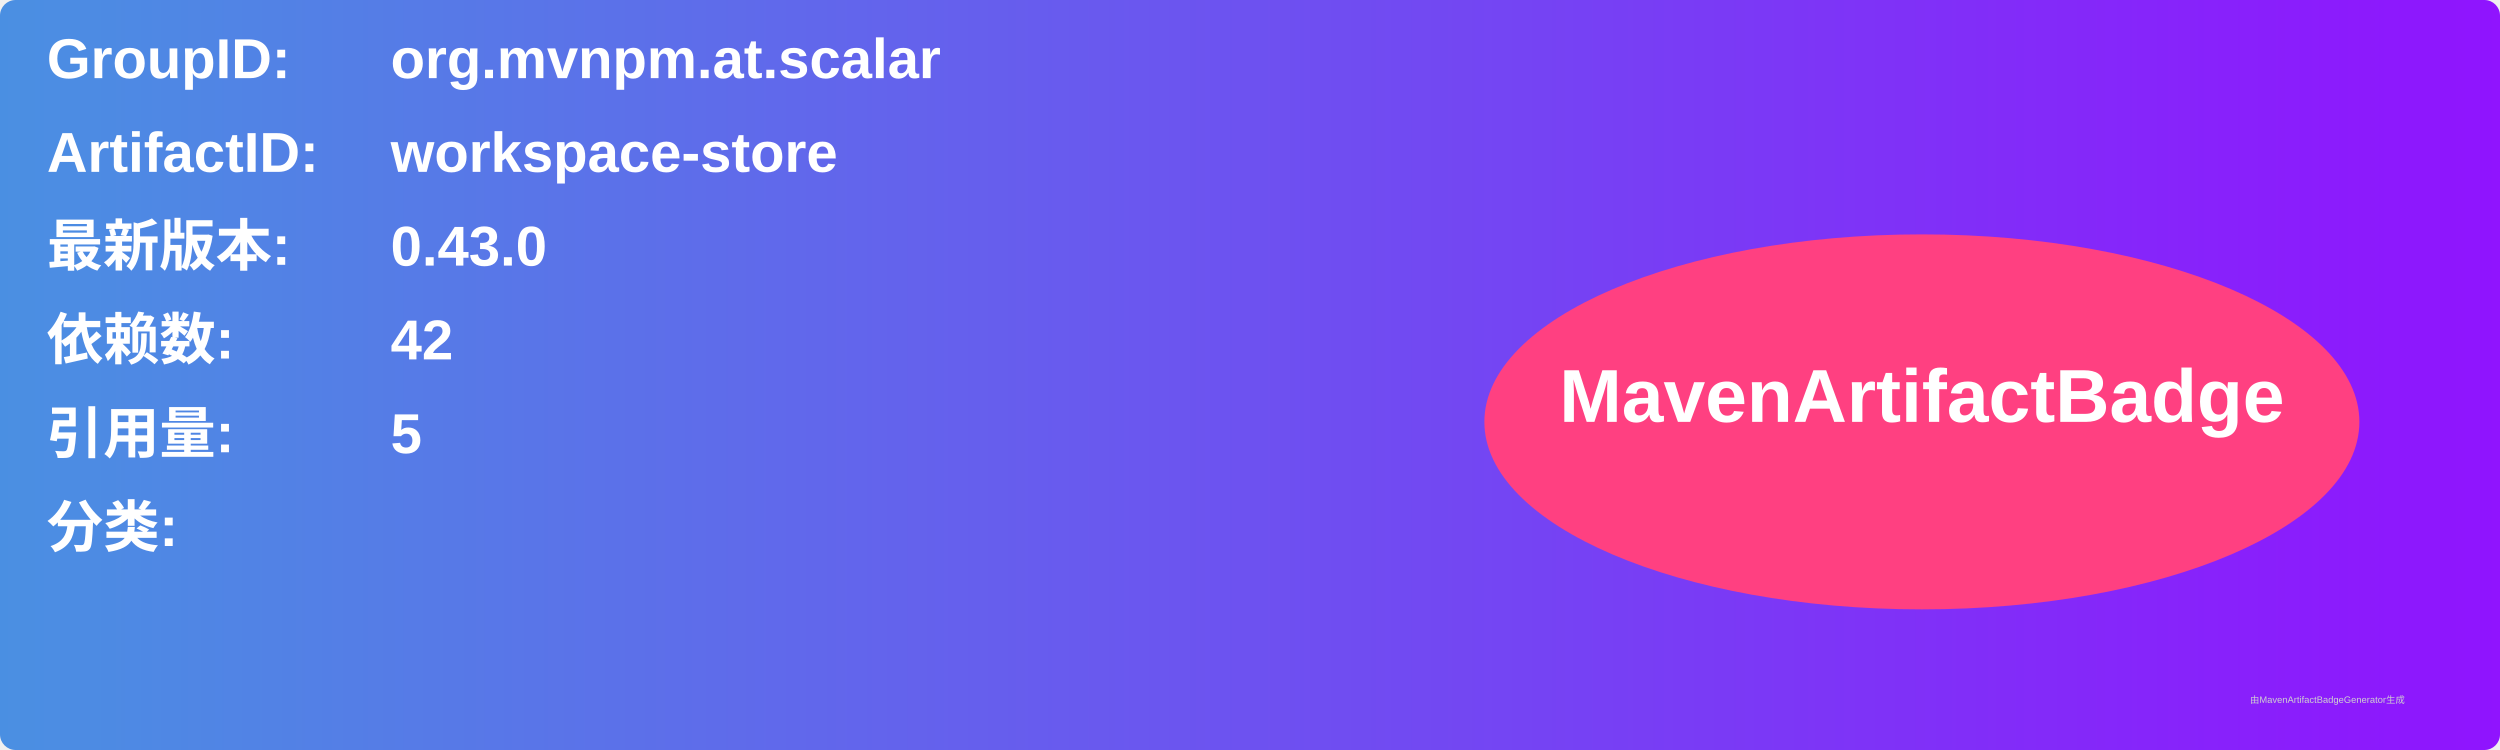
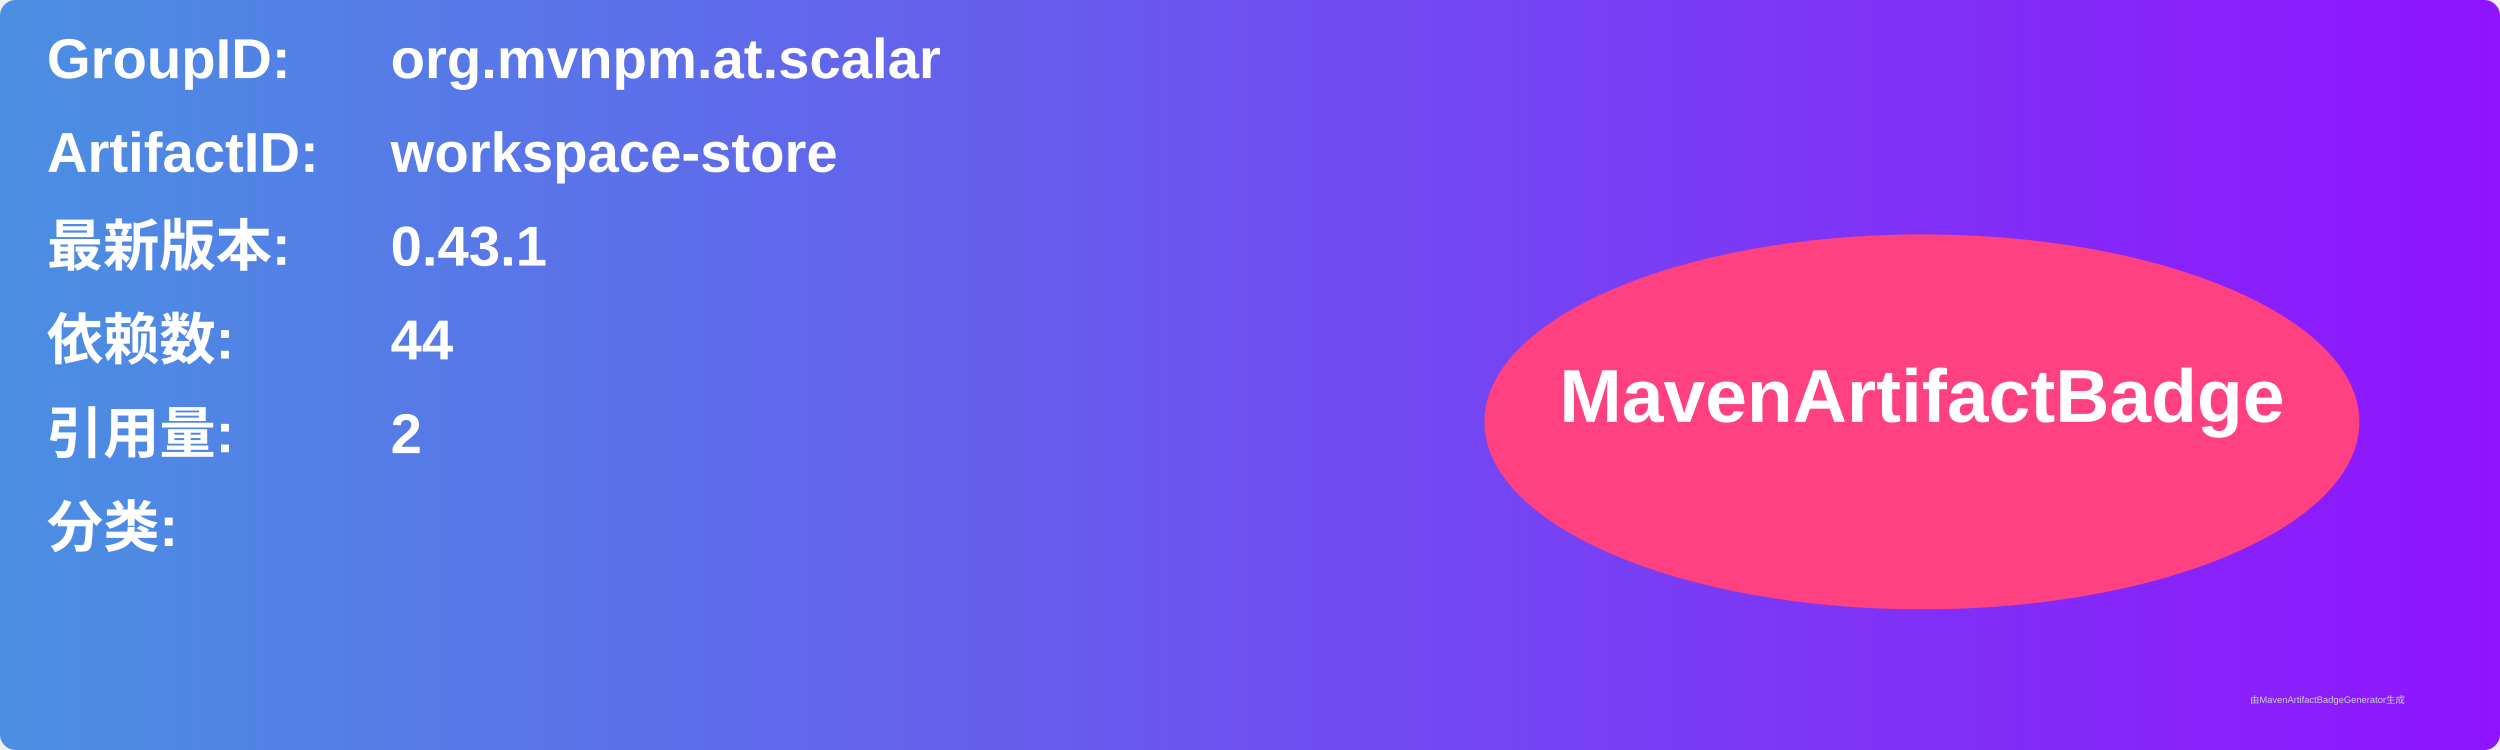
<svg xmlns="http://www.w3.org/2000/svg" width="800" height="240" viewBox="0 0 800 240">
  <linearGradient id="grad" x1="0%" y1="0%" x2="100%" y2="0%">
    <stop offset="0%" stop-color="#4a90e2" />
    <stop offset="100%" stop-color="#9013fe" />
  </linearGradient>
  <rect width="100%" height="100%" rx="5" ry="5" fill="url(#grad)" />
  <g transform="translate(15, 15)">
    <text x="0" y="10" font-family="Arial" font-size="18" fill="white" font-weight="bold" width="260">GroupID:</text>
    <text x="110" y="10" font-family="Arial" font-size="18" fill="white" font-weight="bold" width="460">org.mvnpm.at.scalar</text>
    <text x="0" y="40" font-family="Arial" font-size="18" fill="white" font-weight="bold" width="260">ArtifactID:</text>
    <text x="110" y="40" font-family="Arial" font-size="18" fill="white" font-weight="bold" width="460">workspace-store</text>
    <text x="0" y="70" font-family="Arial" font-size="18" fill="white" font-weight="bold">最新版本:</text>
    <text x="110" y="70" font-family="Arial" font-size="18" fill="white" font-weight="bold">
-       <tspan font-weight="bold">0.43.0</tspan>
+       <tspan font-weight="bold">0.43.1</tspan>
    </text>
    <text x="0" y="100" font-family="Arial" font-size="18" fill="white" font-weight="bold">依赖数: </text>
    <text x="110" y="100" font-family="Arial" font-size="18" fill="white">
-       <tspan font-weight="bold">42</tspan>
+       <tspan font-weight="bold">44</tspan>
    </text>
    <text x="0" y="130" font-family="Arial" font-size="18" fill="white" font-weight="bold">引用量: </text>
    <text x="110" y="130" font-family="Arial" font-size="18" fill="white">
-       <tspan font-weight="bold">5</tspan>
+       <tspan font-weight="bold">2</tspan>
    </text>
    <text x="0" y="160" font-family="Arial" font-size="18" fill="white" font-weight="bold">分类:</text>
    <text x="10" y="190" font-family="Arial" font-size="10" fill="white">
      <tspan font-weight="bold" />
    </text>
    <ellipse cx="600" cy="120" rx="140" ry="60" fill="#ff4081" />
    <text x="600" y="120" text-anchor="middle" font-family="Arial" font-size="24" fill="white" font-weight="bold">MavenArtifactBadge</text>
  </g>
  <text x="720" y="225" font-family="Arial" font-size="3" fill="#d0d0d0">由MavenArtifactBadgeGenerator生成</text>
</svg>
